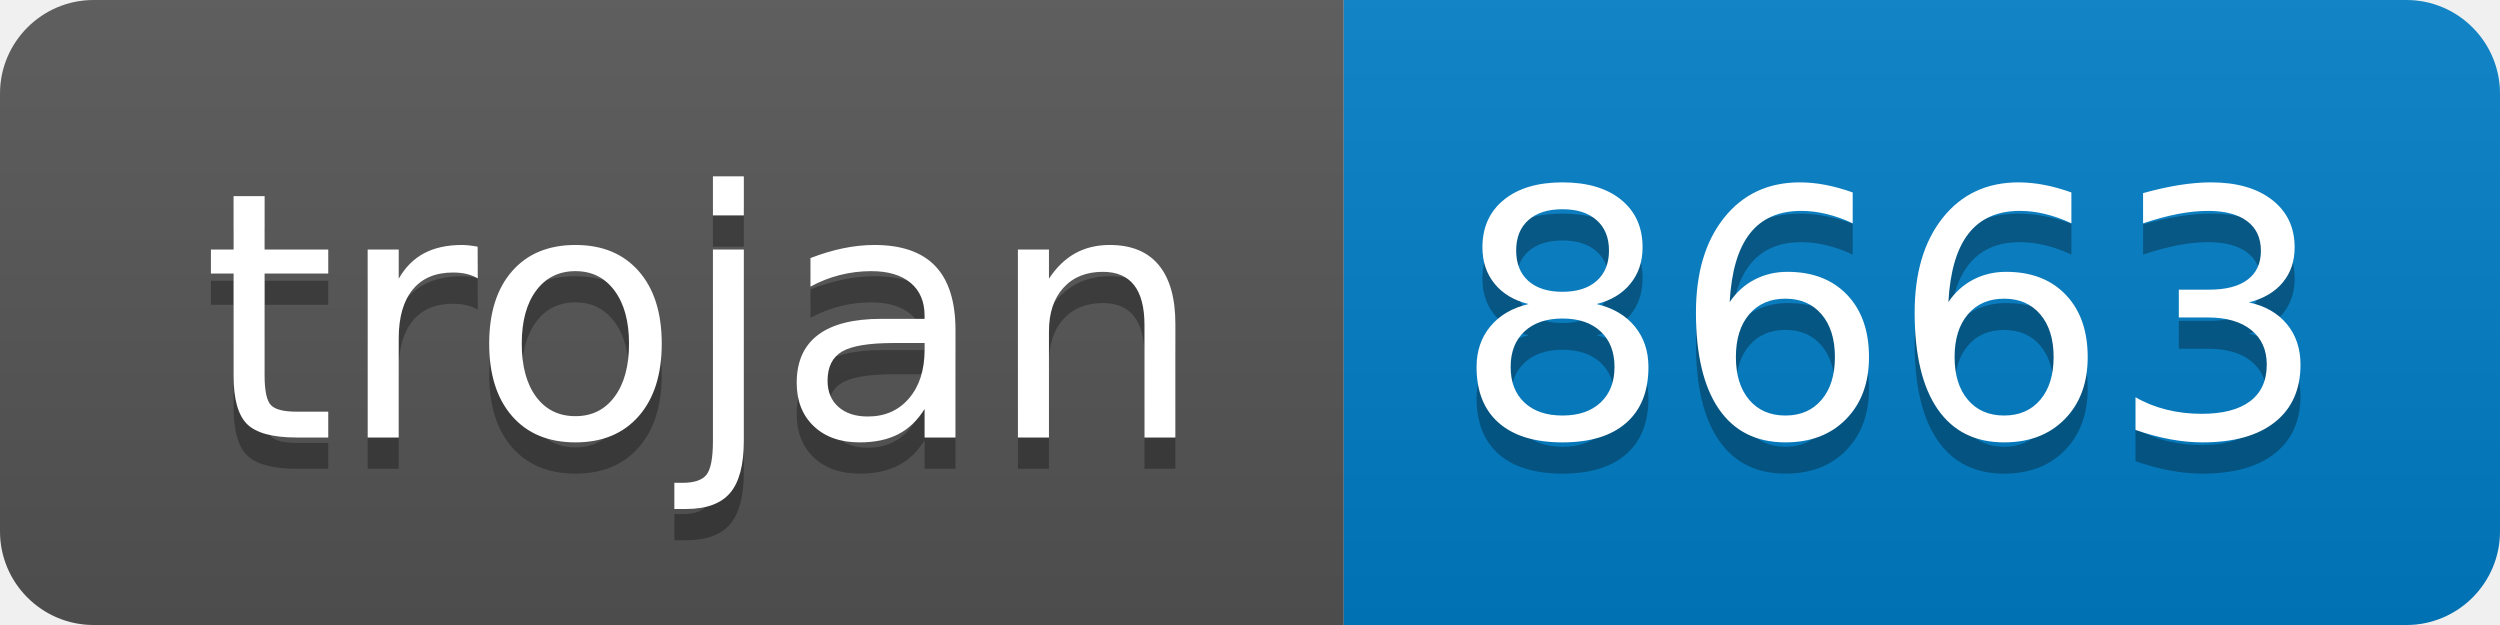
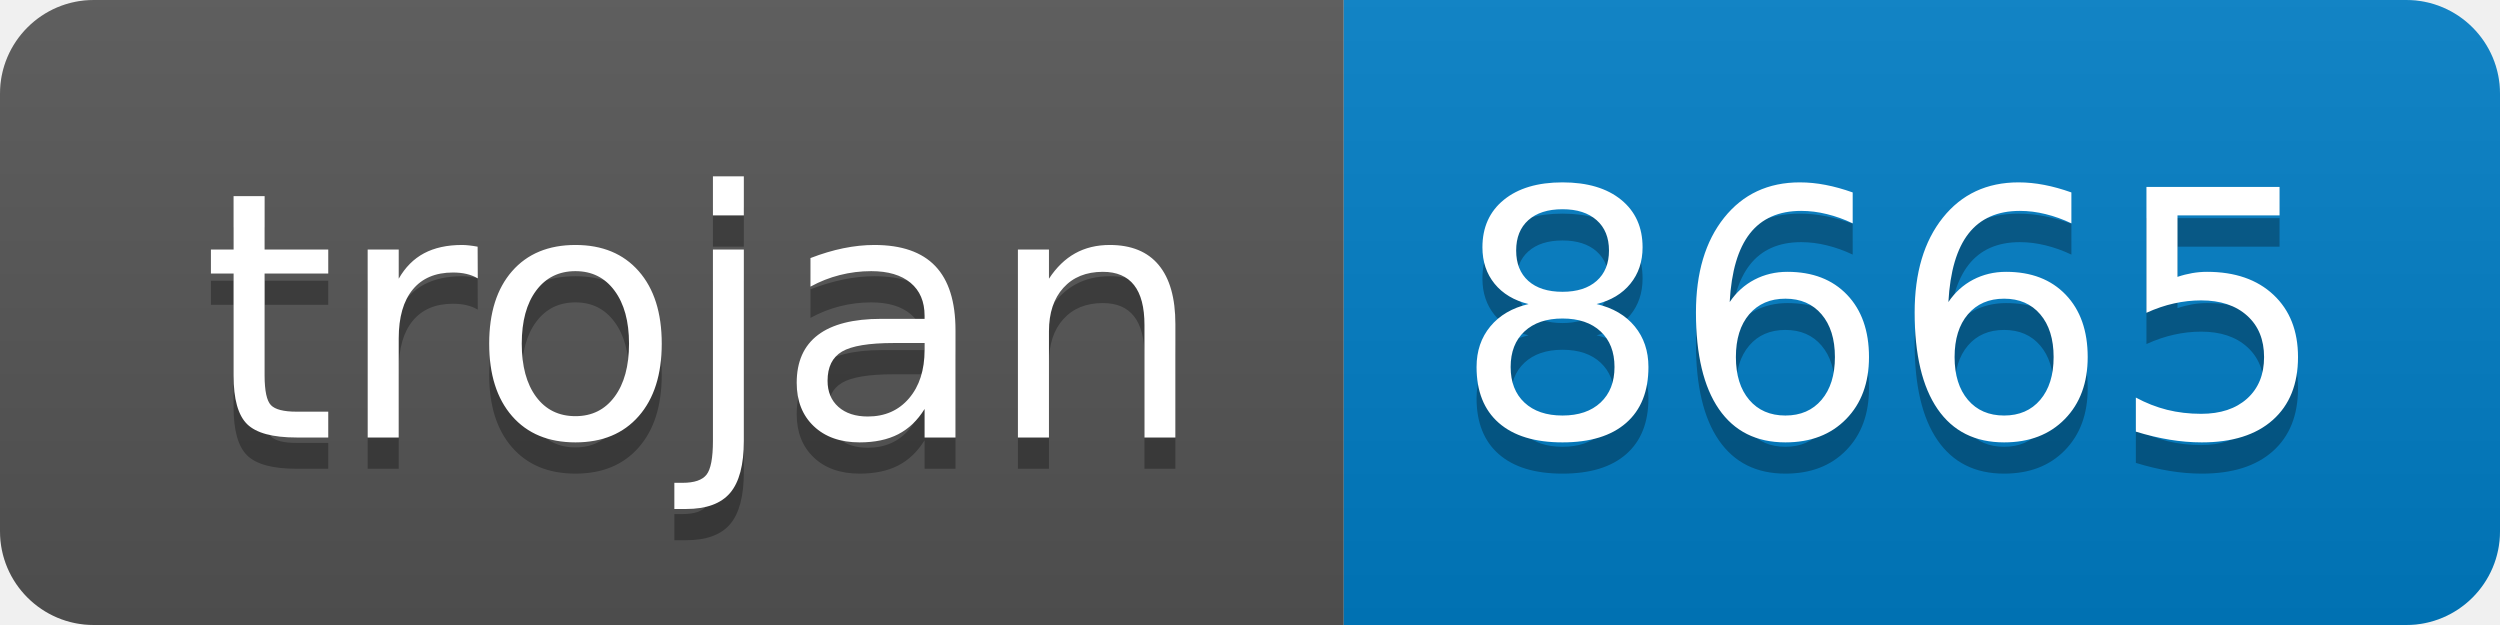
- <svg xmlns="http://www.w3.org/2000/svg" width="80" height="20" role="img" aria-label="trojan: 8663">
+ <svg xmlns="http://www.w3.org/2000/svg" width="80" height="20" role="img" aria-label="trojan: 8665">
  <linearGradient id="s" x2="0" y2="100%">
    <stop offset="0" stop-color="#bbb" stop-opacity=".1" />
    <stop offset="1" stop-opacity=".1" />
  </linearGradient>
  <clipPath id="r">
    <rect width="80" height="20" rx="3" fill="#fff" />
  </clipPath>
  <g clip-path="url(#r)">
    <rect width="43" height="20" fill="#555" />
    <rect x="43" width="37" height="20" fill="#007ec6" />
    <rect width="80" height="20" fill="url(#s)" />
  </g>
  <g fill="#fff" text-anchor="middle" font-family="Verdana,Geneva,DejaVu Sans,sans-serif" text-rendering="geometricPrecision" font-size="110">
    <text aria-hidden="true" x="225" y="150" fill="#010101" fill-opacity=".3" transform="scale(.1)" textLength="330">trojan</text>
    <text x="225" y="140" transform="scale(.1)" fill="#fff" textLength="330">trojan</text>
-     <text aria-hidden="true" x="605" y="150" fill="#010101" fill-opacity=".3" transform="scale(.1)" textLength="270">8663</text>
-     <text x="605" y="140" transform="scale(.1)" fill="#fff" textLength="270">8663</text>
+     <text aria-hidden="true" x="605" y="150" fill="#010101" fill-opacity=".3" transform="scale(.1)" textLength="270">8665</text>
+     <text x="605" y="140" transform="scale(.1)" fill="#fff" textLength="270">8665</text>
  </g>
</svg>
